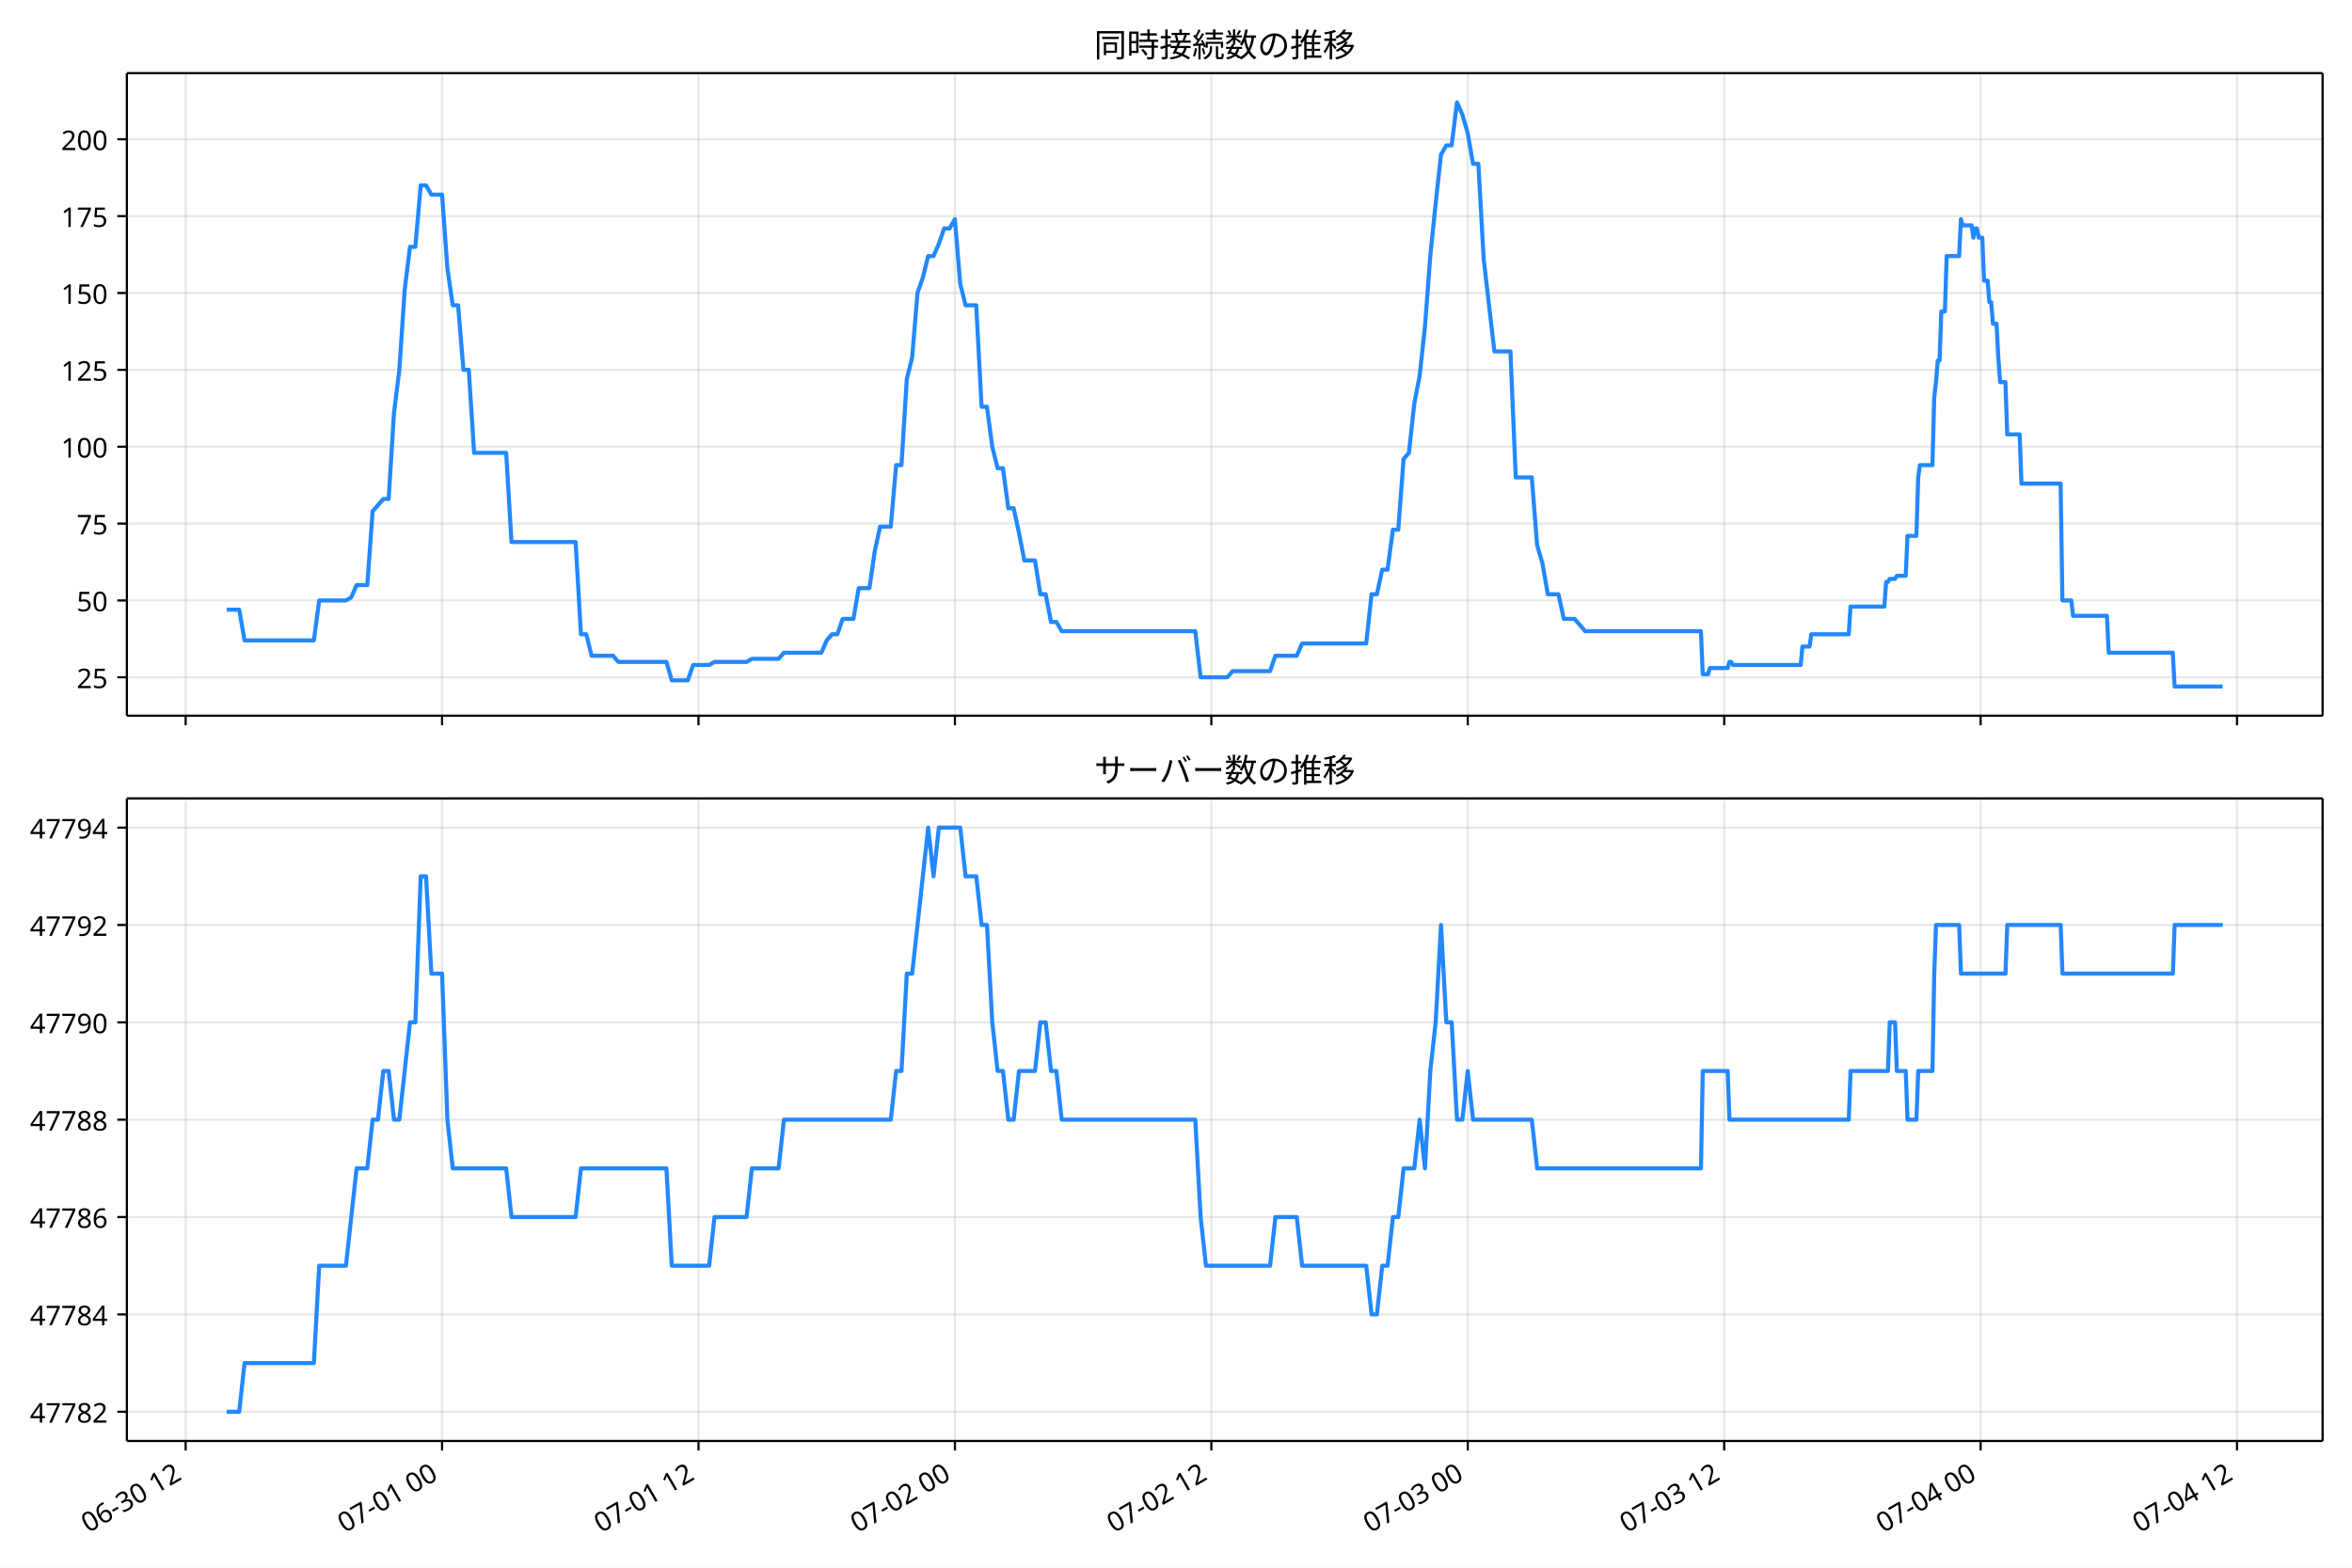
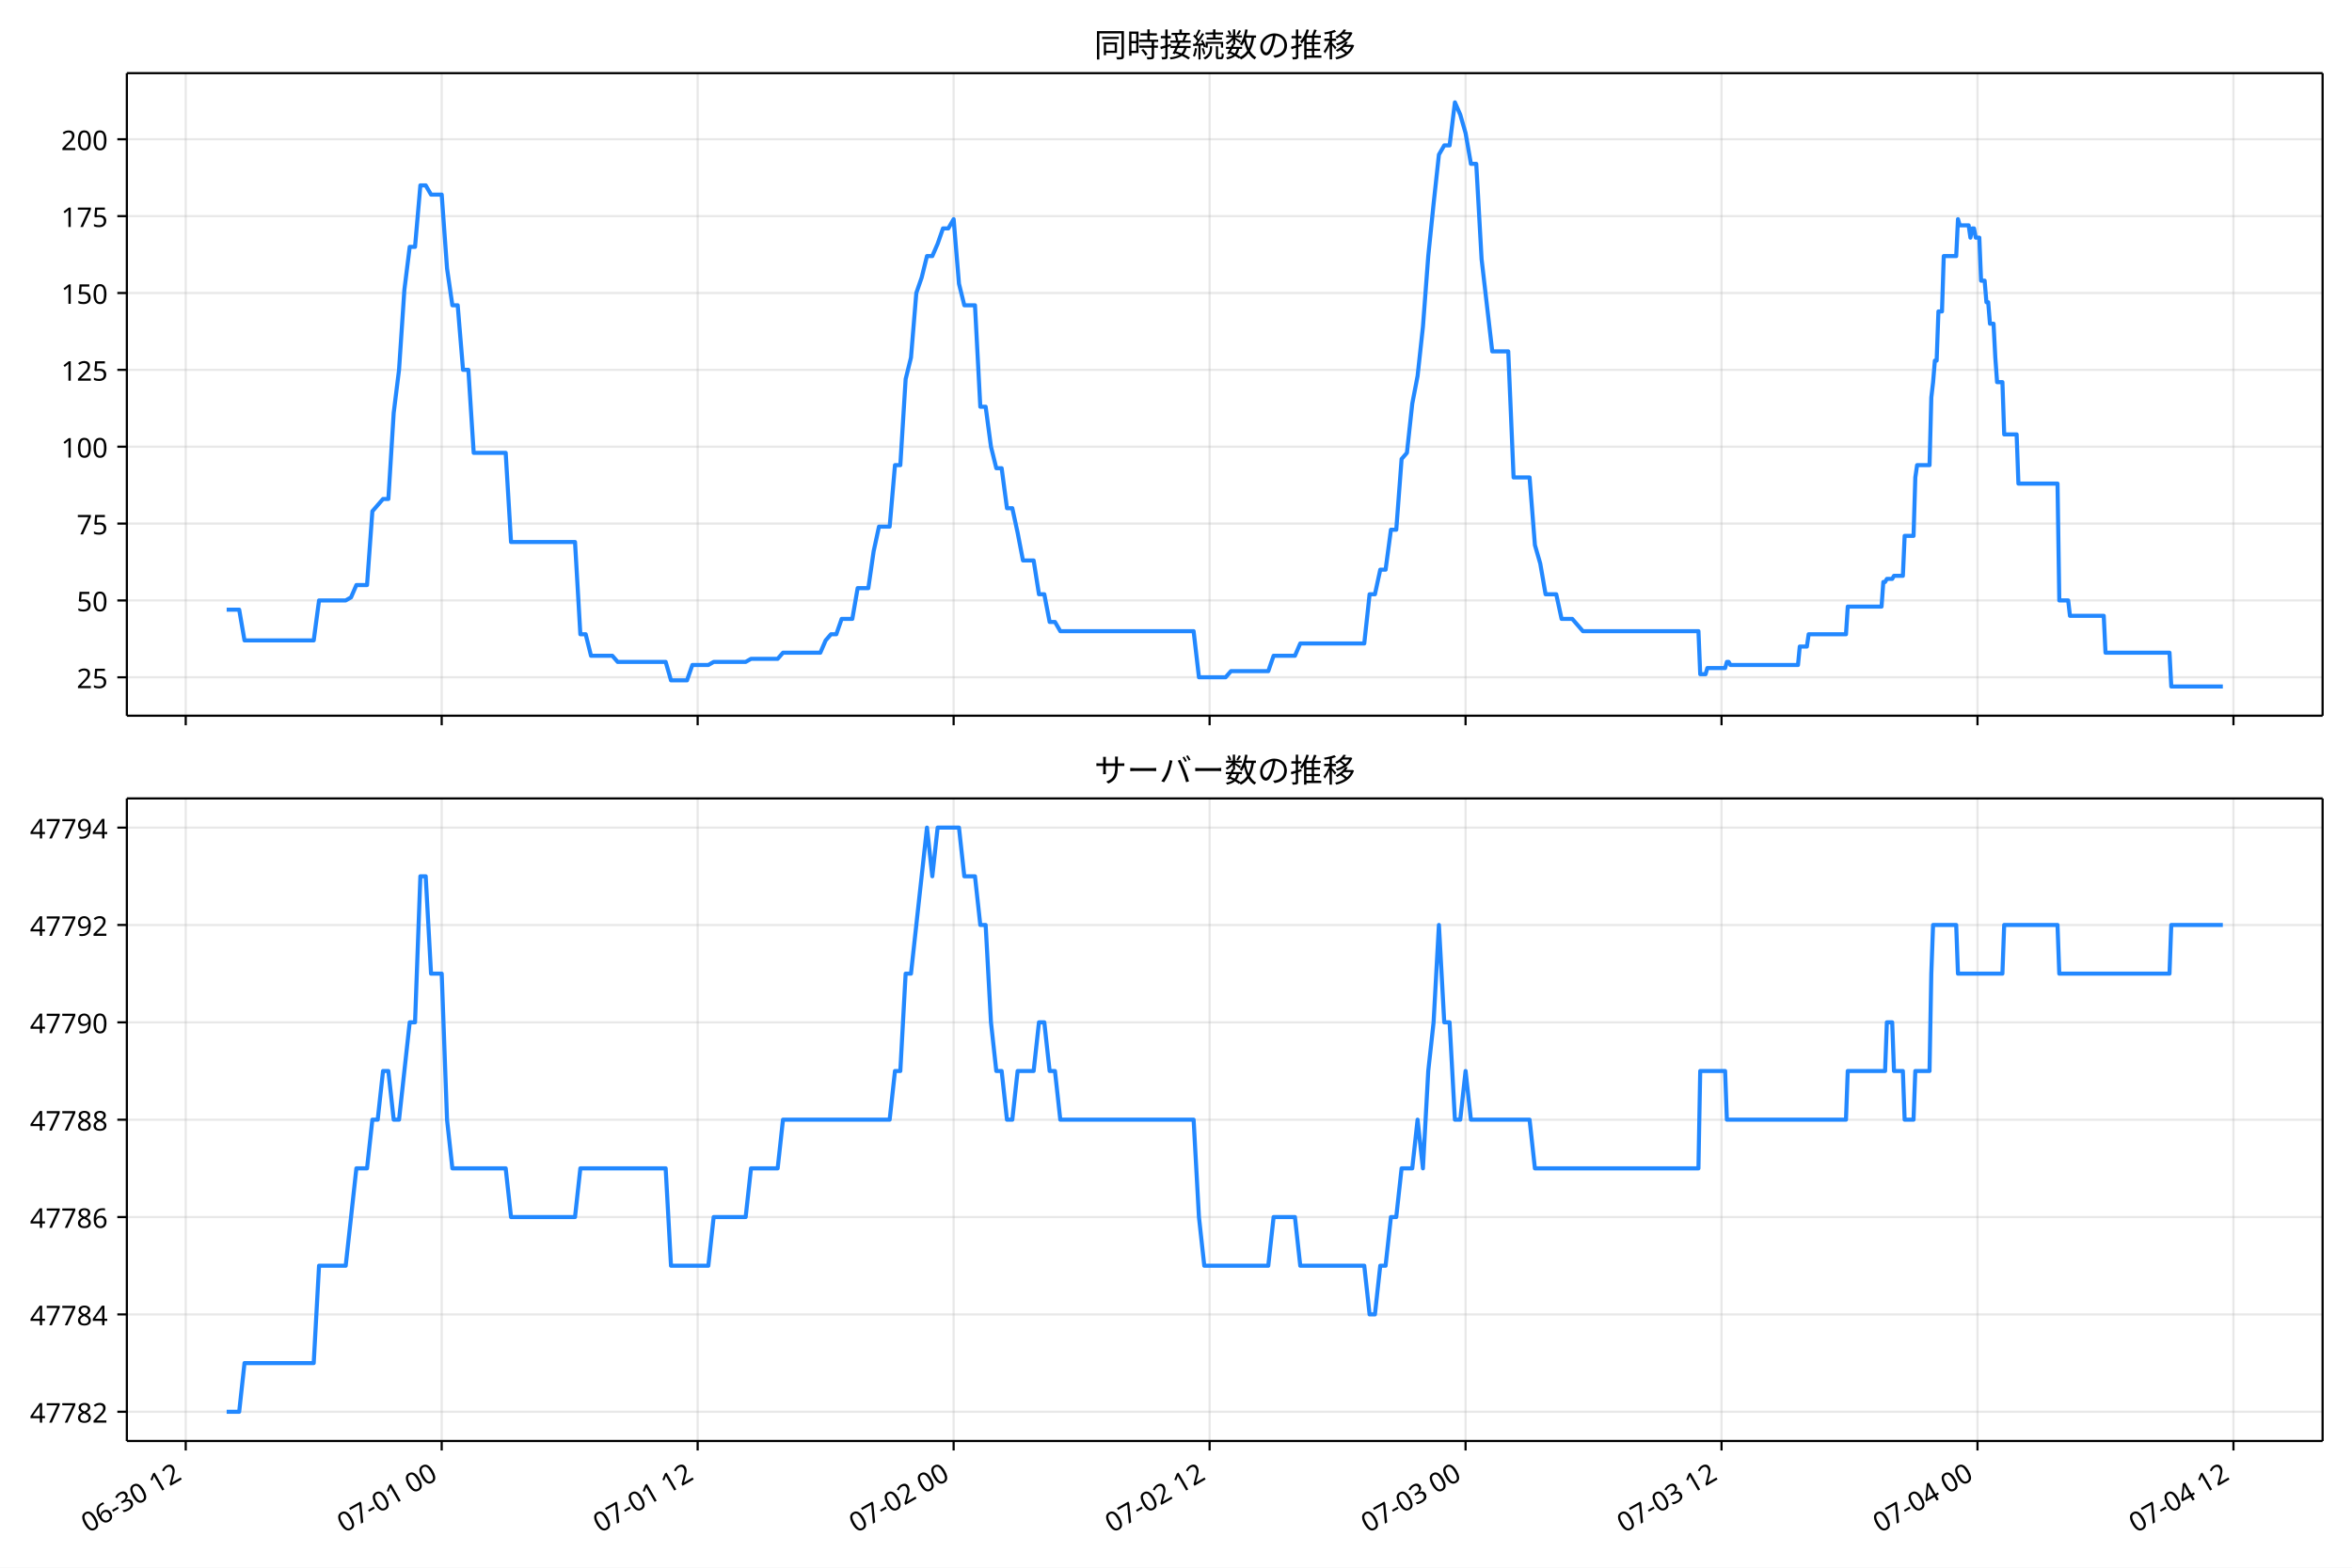
<svg xmlns="http://www.w3.org/2000/svg" xmlns:xlink="http://www.w3.org/1999/xlink" version="1.1" viewBox="0 0 864 576">
  <defs>
    <style type="text/css">*{stroke-linejoin: round; stroke-linecap: butt}</style>
  </defs>
  <g id="e">
    <g id="f">
      <path d="m0 576h864v-576h-864z" fill="#fff" />
    </g>
    <g id="g">
      <g id="h">
        <path d="m46.6 262.97h806.6v-236.09h-806.6z" fill="#fff" />
      </g>
      <g id="i">
        <g id="j">
          <g id="k">
-             <path d="m68.199 262.97v-236.09" clip-path="url(#a)" fill="none" stroke="#b0b0b0" stroke-linecap="square" stroke-opacity=".3" stroke-width=".8" />
+             <path d="m68.226 262.97v-236.09" clip-path="url(#a)" fill="none" stroke="#b0b0b0" stroke-linecap="square" stroke-opacity=".3" stroke-width=".8" />
          </g>
          <g id="l">
            <defs>
              <path id="b" d="m0 0v3.5" stroke="#000" stroke-width=".8" />
            </defs>
-             <use x="68.199" y="262.973" stroke="#000000" stroke-width=".8" xlink:href="#b" />
+             <use x="68.226" y="262.973" stroke="#000000" stroke-width=".8" xlink:href="#b" />
          </g>
        </g>
        <g id="m">
          <g id="n">
-             <path d="m162.4 262.97v-236.09" clip-path="url(#a)" fill="none" stroke="#b0b0b0" stroke-linecap="square" stroke-opacity=".3" stroke-width=".8" />
+             <path d="m162.25 262.97v-236.09" clip-path="url(#a)" fill="none" stroke="#b0b0b0" stroke-linecap="square" stroke-opacity=".3" stroke-width=".8" />
          </g>
          <g id="o">
-             <use x="162.395" y="262.973" stroke="#000000" stroke-width=".8" xlink:href="#b" />
+             <use x="162.254" y="262.973" stroke="#000000" stroke-width=".8" xlink:href="#b" />
          </g>
        </g>
        <g id="p">
          <g id="q">
-             <path d="m256.59 262.97v-236.09" clip-path="url(#a)" fill="none" stroke="#b0b0b0" stroke-linecap="square" stroke-opacity=".3" stroke-width=".8" />
+             <path d="m256.28 262.97v-236.09" clip-path="url(#a)" fill="none" stroke="#b0b0b0" stroke-linecap="square" stroke-opacity=".3" stroke-width=".8" />
          </g>
          <g id="r">
-             <use x="256.591" y="262.973" stroke="#000000" stroke-width=".8" xlink:href="#b" />
+             <use x="256.283" y="262.973" stroke="#000000" stroke-width=".8" xlink:href="#b" />
          </g>
        </g>
        <g id="s">
          <g id="t">
-             <path d="m350.79 262.97v-236.09" clip-path="url(#a)" fill="none" stroke="#b0b0b0" stroke-linecap="square" stroke-opacity=".3" stroke-width=".8" />
+             <path d="m350.31 262.97v-236.09" clip-path="url(#a)" fill="none" stroke="#b0b0b0" stroke-linecap="square" stroke-opacity=".3" stroke-width=".8" />
          </g>
          <g id="u">
-             <use x="350.788" y="262.973" stroke="#000000" stroke-width=".8" xlink:href="#b" />
+             <use x="350.311" y="262.973" stroke="#000000" stroke-width=".8" xlink:href="#b" />
          </g>
        </g>
        <g id="v">
          <g id="w">
-             <path d="m444.98 262.97v-236.09" clip-path="url(#a)" fill="none" stroke="#b0b0b0" stroke-linecap="square" stroke-opacity=".3" stroke-width=".8" />
+             <path d="m444.34 262.97v-236.09" clip-path="url(#a)" fill="none" stroke="#b0b0b0" stroke-linecap="square" stroke-opacity=".3" stroke-width=".8" />
          </g>
          <g id="x">
-             <use x="444.984" y="262.973" stroke="#000000" stroke-width=".8" xlink:href="#b" />
+             <use x="444.34" y="262.973" stroke="#000000" stroke-width=".8" xlink:href="#b" />
          </g>
        </g>
        <g id="y">
          <g id="z">
-             <path d="m539.18 262.97v-236.09" clip-path="url(#a)" fill="none" stroke="#b0b0b0" stroke-linecap="square" stroke-opacity=".3" stroke-width=".8" />
+             <path d="m538.37 262.97v-236.09" clip-path="url(#a)" fill="none" stroke="#b0b0b0" stroke-linecap="square" stroke-opacity=".3" stroke-width=".8" />
          </g>
          <g id="aa">
-             <use x="539.18" y="262.973" stroke="#000000" stroke-width=".8" xlink:href="#b" />
+             <use x="538.368" y="262.973" stroke="#000000" stroke-width=".8" xlink:href="#b" />
          </g>
        </g>
        <g id="ab">
          <g id="ac">
-             <path d="m633.38 262.97v-236.09" clip-path="url(#a)" fill="none" stroke="#b0b0b0" stroke-linecap="square" stroke-opacity=".3" stroke-width=".8" />
+             <path d="m632.4 262.97v-236.09" clip-path="url(#a)" fill="none" stroke="#b0b0b0" stroke-linecap="square" stroke-opacity=".3" stroke-width=".8" />
          </g>
          <g id="ad">
-             <use x="633.377" y="262.973" stroke="#000000" stroke-width=".8" xlink:href="#b" />
+             <use x="632.397" y="262.973" stroke="#000000" stroke-width=".8" xlink:href="#b" />
          </g>
        </g>
        <g id="ae">
          <g id="af">
-             <path d="m727.57 262.97v-236.09" clip-path="url(#a)" fill="none" stroke="#b0b0b0" stroke-linecap="square" stroke-opacity=".3" stroke-width=".8" />
+             <path d="m726.43 262.97v-236.09" clip-path="url(#a)" fill="none" stroke="#b0b0b0" stroke-linecap="square" stroke-opacity=".3" stroke-width=".8" />
          </g>
          <g id="ag">
-             <use x="727.573" y="262.973" stroke="#000000" stroke-width=".8" xlink:href="#b" />
+             <use x="726.426" y="262.973" stroke="#000000" stroke-width=".8" xlink:href="#b" />
          </g>
        </g>
        <g id="ah">
          <g id="ai">
-             <path d="m821.77 262.97v-236.09" clip-path="url(#a)" fill="none" stroke="#b0b0b0" stroke-linecap="square" stroke-opacity=".3" stroke-width=".8" />
+             <path d="m820.45 262.97v-236.09" clip-path="url(#a)" fill="none" stroke="#b0b0b0" stroke-linecap="square" stroke-opacity=".3" stroke-width=".8" />
          </g>
          <g id="aj">
-             <use x="821.769" y="262.973" stroke="#000000" stroke-width=".8" xlink:href="#b" />
+             <use x="820.454" y="262.973" stroke="#000000" stroke-width=".8" xlink:href="#b" />
          </g>
        </g>
      </g>
      <g id="ak">
        <g id="al">
          <g id="am">
            <path d="m46.6 248.85h806.6" clip-path="url(#a)" fill="none" stroke="#b0b0b0" stroke-linecap="square" stroke-opacity=".3" stroke-width=".8" />
          </g>
          <g id="an">
            <defs>
              <path id="d" d="m0 0h-3.5" stroke="#000" stroke-width=".8" />
            </defs>
            <use x="46.6" y="248.852" stroke="#000000" stroke-width=".8" xlink:href="#d" />
          </g>
          <g id="ao">
            <text transform="rotate(-0 39.6 252.84)" x="39.6" y="252.838" font-family="'Noto Sans JP'" font-size="10px" text-anchor="end">25</text>
          </g>
        </g>
        <g id="ap">
          <g id="aq">
            <path d="m46.6 220.61h806.6" clip-path="url(#a)" fill="none" stroke="#b0b0b0" stroke-linecap="square" stroke-opacity=".3" stroke-width=".8" />
          </g>
          <g id="ar">
            <use x="46.6" y="220.612" stroke="#000000" stroke-width=".8" xlink:href="#d" />
          </g>
          <g id="as">
            <text transform="rotate(-0 39.6 224.6)" x="39.6" y="224.597" font-family="'Noto Sans JP'" font-size="10px" text-anchor="end">50</text>
          </g>
        </g>
        <g id="at">
          <g id="au">
            <path d="m46.6 192.37h806.6" clip-path="url(#a)" fill="none" stroke="#b0b0b0" stroke-linecap="square" stroke-opacity=".3" stroke-width=".8" />
          </g>
          <g id="av">
            <use x="46.6" y="192.371" stroke="#000000" stroke-width=".8" xlink:href="#d" />
          </g>
          <g id="aw">
            <text transform="rotate(-0 39.6 196.36)" x="39.6" y="196.356" font-family="'Noto Sans JP'" font-size="10px" text-anchor="end">75</text>
          </g>
        </g>
        <g id="ax">
          <g id="ay">
            <path d="m46.6 164.13h806.6" clip-path="url(#a)" fill="none" stroke="#b0b0b0" stroke-linecap="square" stroke-opacity=".3" stroke-width=".8" />
          </g>
          <g id="az">
            <use x="46.6" y="164.13" stroke="#000000" stroke-width=".8" xlink:href="#d" />
          </g>
          <g id="ba">
            <text transform="rotate(-0 39.6 168.12)" x="39.6" y="168.115" font-family="'Noto Sans JP'" font-size="10px" text-anchor="end">100</text>
          </g>
        </g>
        <g id="bb">
          <g id="bc">
            <path d="m46.6 135.89h806.6" clip-path="url(#a)" fill="none" stroke="#b0b0b0" stroke-linecap="square" stroke-opacity=".3" stroke-width=".8" />
          </g>
          <g id="bd">
            <use x="46.6" y="135.889" stroke="#000000" stroke-width=".8" xlink:href="#d" />
          </g>
          <g id="be">
            <text transform="rotate(-0 39.6 139.87)" x="39.6" y="139.874" font-family="'Noto Sans JP'" font-size="10px" text-anchor="end">125</text>
          </g>
        </g>
        <g id="bf">
          <g id="bg">
            <path d="m46.6 107.65h806.6" clip-path="url(#a)" fill="none" stroke="#b0b0b0" stroke-linecap="square" stroke-opacity=".3" stroke-width=".8" />
          </g>
          <g id="bh">
            <use x="46.6" y="107.649" stroke="#000000" stroke-width=".8" xlink:href="#d" />
          </g>
          <g id="bi">
            <text transform="rotate(-0 39.6 111.63)" x="39.6" y="111.634" font-family="'Noto Sans JP'" font-size="10px" text-anchor="end">150</text>
          </g>
        </g>
        <g id="bj">
          <g id="bk">
            <path d="m46.6 79.408h806.6" clip-path="url(#a)" fill="none" stroke="#b0b0b0" stroke-linecap="square" stroke-opacity=".3" stroke-width=".8" />
          </g>
          <g id="bl">
            <use x="46.6" y="79.408" stroke="#000000" stroke-width=".8" xlink:href="#d" />
          </g>
          <g id="bm">
            <text transform="rotate(-0 39.6 83.393)" x="39.6" y="83.393" font-family="'Noto Sans JP'" font-size="10px" text-anchor="end">175</text>
          </g>
        </g>
        <g id="bn">
          <g id="bo">
            <path d="m46.6 51.167h806.6" clip-path="url(#a)" fill="none" stroke="#b0b0b0" stroke-linecap="square" stroke-opacity=".3" stroke-width=".8" />
          </g>
          <g id="bp">
            <use x="46.6" y="51.167" stroke="#000000" stroke-width=".8" xlink:href="#d" />
          </g>
          <g id="bq">
            <text transform="rotate(-0 39.6 55.152)" x="39.6" y="55.152" font-family="'Noto Sans JP'" font-size="10px" text-anchor="end">200</text>
          </g>
        </g>
      </g>
      <g id="br">
-         <path d="m83.264 224h4.607l1.958 11.296h25.468l1.962-14.685h9.812l1.962-1.13 1.962-4.519h3.925l1.962-27.111 3.925-4.519h1.962l1.962-31.63 1.962-15.815 1.962-29.37 1.962-15.815h1.962l1.962-22.593h1.962l1.962 3.389h3.925l1.962 27.111 1.962 13.556h1.962l1.962 23.722h1.962l1.962 30.5h11.775l1.962 32.759h23.549l1.962 33.889h1.962l1.962 7.907h7.85l1.962 2.259h17.662l1.962 6.778h5.887l1.962-5.648h5.887l1.962-1.13h11.775l1.962-1.13h9.812l1.962-2.259h13.737l1.962-4.519 1.962-2.259h1.962l1.962-5.648h3.925l1.962-11.296h3.925l1.962-13.556 1.962-9.037h3.925l1.962-22.593h1.962l1.962-31.63 1.962-7.907 1.962-23.722 1.962-5.648 1.962-7.907h1.962l1.962-4.519 1.962-5.648h1.962l1.962-3.389 1.962 23.722 1.962 7.907h3.925l1.962 37.278h1.962l1.962 14.685 1.962 7.907h1.962l1.962 14.685h1.962l1.962 9.037 1.962 10.167h3.925l1.962 12.426h1.962l1.962 10.167h1.962l1.962 3.389h49.061l1.962 16.944h9.812l1.962-2.259h13.737l1.962-5.648h7.85l1.962-4.519h23.549l1.962-18.074h1.962l1.962-9.037h1.962l1.962-14.685h1.962l1.962-25.981 1.962-2.259 1.962-18.074 1.962-10.167 1.962-18.074 1.962-25.981 1.962-19.204 1.962-18.074 1.962-3.389h1.962l1.962-15.815 1.962 4.519 1.962 6.778 1.962 11.296h1.962l1.962 35.019 3.925 33.889h5.887l1.962 46.315h5.887l1.962 24.852 1.962 6.778 1.962 11.296h3.925l1.962 9.037h3.925l3.925 4.519h42.519l.654 15.815h1.962l.654-2.259h6.541l.654-2.259h.654l.654 1.13h24.857l.654-6.778h2.617l.654-4.519h13.737l.654-10.167h12.429l.654-9.037h.654l.654-1.13h1.962l.654-1.13h3.271l.654-14.685h3.271l.654-21.463.654-4.519h4.579l.654-24.852.654-5.648.654-7.907h.654l.654-18.074h1.308l.654-20.333h4.579l.654-13.556.654 2.259h3.271l.654 4.519.654-3.389h.654l.654 3.389h1.308l.654 15.815h1.308l.654 7.907h.654l.654 7.907h1.308l.654 12.426.654 9.037h1.962l.654 19.204h4.579l.654 18.074h14.391l.654 42.926h3.271l.654 5.648h12.429l.654 13.556h23.549l.654 12.426h17.662v0" clip-path="url(#a)" fill="none" stroke="#28f" stroke-linecap="square" stroke-width="1.5" />
+         <path d="m83.264 224h4.599l1.955 11.296h25.423l1.959-14.685h9.795l1.959-1.13 1.959-4.519h3.918l1.959-27.111 3.918-4.519h1.959l1.959-31.63 1.959-15.815 1.959-29.37 1.959-15.815h1.959l1.959-22.593h1.959l1.959 3.389h3.918l1.959 27.111 1.959 13.556h1.959l1.959 23.722h1.959l1.959 30.5h11.754l1.959 32.759h23.507l1.959 33.889h1.959l1.959 7.907h7.836l1.959 2.259h17.63l1.959 6.778h5.877l1.959-5.648h5.877l1.959-1.13h11.754l1.959-1.13h9.795l1.959-2.259h13.713l1.959-4.519 1.959-2.259h1.959l1.959-5.648h3.918l1.959-11.296h3.918l1.959-13.556 1.959-9.037h3.918l1.959-22.593h1.959l1.959-31.63 1.959-7.907 1.959-23.722 1.959-5.648 1.959-7.907h1.959l1.959-4.519 1.959-5.648h1.959l1.959-3.389 1.959 23.722 1.959 7.907h3.918l1.959 37.278h1.959l1.959 14.685 1.959 7.907h1.959l1.959 14.685h1.959l1.959 9.037 1.959 10.167h3.918l1.959 12.426h1.959l1.959 10.167h1.959l1.959 3.389h48.973l1.959 16.944h9.795l1.959-2.259h13.713l1.959-5.648h7.836l1.959-4.519h23.507l1.959-18.074h1.959l1.959-9.037h1.959l1.959-14.685h1.959l1.959-25.981 1.959-2.259 1.959-18.074 1.959-10.167 1.959-18.074 1.959-25.981 1.959-19.204 1.959-18.074 1.959-3.389h1.959l1.959-15.815 1.959 4.519 1.959 6.778 1.959 11.296h1.959l1.959 35.019 3.918 33.889h5.877l1.959 46.315h5.877l1.959 24.852 1.959 6.778 1.959 11.296h3.918l1.959 9.037h3.918l3.918 4.519h42.443l.653 15.815h1.959l.653-2.259h6.53l.653-2.259h.653l.653 1.13h24.813l.653-6.778h2.612l.653-4.519h13.713l.653-10.167h12.407l.653-9.037h.653l.653-1.13h1.959l.653-1.13h3.265l.653-14.685h3.265l.653-21.463.653-4.519h4.571l.653-24.852.653-5.648.653-7.907h.653l.653-18.074h1.306l.653-20.333h4.571l.653-13.556.653 2.259h3.265l.653 4.519.653-3.389h.653l.653 3.389h1.306l.653 15.815h1.306l.653 7.907h.653l.653 7.907h1.306l.653 12.426.653 9.037h1.959l.653 19.204h4.571l.653 18.074h14.365l.653 42.926h3.265l.653 5.648h12.407l.653 13.556h23.507l.653 12.426h18.936v0" clip-path="url(#a)" fill="none" stroke="#28f" stroke-linecap="square" stroke-width="1.5" />
      </g>
      <g id="bs">
        <path d="m46.6 262.97v-236.09" fill="none" stroke="#000" stroke-linecap="square" stroke-width=".8" />
      </g>
      <g id="bt">
        <path d="m853.2 262.97v-236.09" fill="none" stroke="#000" stroke-linecap="square" stroke-width=".8" />
      </g>
      <g id="bu">
        <path d="m46.6 262.97h806.6" fill="none" stroke="#000" stroke-linecap="square" stroke-width=".8" />
      </g>
      <g id="bv">
        <path d="m46.6 26.88h806.6" fill="none" stroke="#000" stroke-linecap="square" stroke-width=".8" />
      </g>
      <g id="bw">
        <text transform="rotate(-0 449.9 20.88)" x="449.9" y="20.88" font-family="'Noto Sans JP'" font-size="12px" text-anchor="middle">同時接続数の推移</text>
      </g>
    </g>
    <g id="bx">
      <g id="by">
        <path d="m46.6 529.45h806.6v-236.09h-806.6z" fill="#fff" />
      </g>
      <g id="bz">
        <g id="ca">
          <g id="cb">
-             <path d="m68.199 529.45v-236.09" clip-path="url(#c)" fill="none" stroke="#b0b0b0" stroke-linecap="square" stroke-opacity=".3" stroke-width=".8" />
+             <path d="m68.226 529.45v-236.09" clip-path="url(#c)" fill="none" stroke="#b0b0b0" stroke-linecap="square" stroke-opacity=".3" stroke-width=".8" />
          </g>
          <g id="cc">
-             <use x="68.199" y="529.445" stroke="#000000" stroke-width=".8" xlink:href="#b" />
+             <use x="68.226" y="529.445" stroke="#000000" stroke-width=".8" xlink:href="#b" />
          </g>
          <g id="cd">
-             <text transform="translate(32.425 563.36) rotate(-30)" font-family="'Noto Sans JP'" font-size="10px">06-30 12</text>
+             <text transform="translate(32.452 563.36) rotate(-30)" font-family="'Noto Sans JP'" font-size="10px">06-30 12</text>
          </g>
        </g>
        <g id="ce">
          <g id="cf">
-             <path d="m162.4 529.45v-236.09" clip-path="url(#c)" fill="none" stroke="#b0b0b0" stroke-linecap="square" stroke-opacity=".3" stroke-width=".8" />
+             <path d="m162.25 529.45v-236.09" clip-path="url(#c)" fill="none" stroke="#b0b0b0" stroke-linecap="square" stroke-opacity=".3" stroke-width=".8" />
          </g>
          <g id="cg">
-             <use x="162.395" y="529.445" stroke="#000000" stroke-width=".8" xlink:href="#b" />
+             <use x="162.254" y="529.445" stroke="#000000" stroke-width=".8" xlink:href="#b" />
          </g>
          <g id="ch">
-             <text transform="translate(126.62 563.36) rotate(-30)" font-family="'Noto Sans JP'" font-size="10px">07-01 00</text>
+             <text transform="translate(126.48 563.36) rotate(-30)" font-family="'Noto Sans JP'" font-size="10px">07-01 00</text>
          </g>
        </g>
        <g id="ci">
          <g id="cj">
-             <path d="m256.59 529.45v-236.09" clip-path="url(#c)" fill="none" stroke="#b0b0b0" stroke-linecap="square" stroke-opacity=".3" stroke-width=".8" />
+             <path d="m256.28 529.45v-236.09" clip-path="url(#c)" fill="none" stroke="#b0b0b0" stroke-linecap="square" stroke-opacity=".3" stroke-width=".8" />
          </g>
          <g id="ck">
-             <use x="256.591" y="529.445" stroke="#000000" stroke-width=".8" xlink:href="#b" />
+             <use x="256.283" y="529.445" stroke="#000000" stroke-width=".8" xlink:href="#b" />
          </g>
          <g id="cl">
-             <text transform="translate(220.82 563.36) rotate(-30)" font-family="'Noto Sans JP'" font-size="10px">07-01 12</text>
+             <text transform="translate(220.51 563.36) rotate(-30)" font-family="'Noto Sans JP'" font-size="10px">07-01 12</text>
          </g>
        </g>
        <g id="cm">
          <g id="cn">
-             <path d="m350.79 529.45v-236.09" clip-path="url(#c)" fill="none" stroke="#b0b0b0" stroke-linecap="square" stroke-opacity=".3" stroke-width=".8" />
+             <path d="m350.31 529.45v-236.09" clip-path="url(#c)" fill="none" stroke="#b0b0b0" stroke-linecap="square" stroke-opacity=".3" stroke-width=".8" />
          </g>
          <g id="co">
-             <use x="350.788" y="529.445" stroke="#000000" stroke-width=".8" xlink:href="#b" />
+             <use x="350.311" y="529.445" stroke="#000000" stroke-width=".8" xlink:href="#b" />
          </g>
          <g id="cp">
-             <text transform="translate(315.01 563.36) rotate(-30)" font-family="'Noto Sans JP'" font-size="10px">07-02 00</text>
+             <text transform="translate(314.54 563.36) rotate(-30)" font-family="'Noto Sans JP'" font-size="10px">07-02 00</text>
          </g>
        </g>
        <g id="cq">
          <g id="cr">
-             <path d="m444.98 529.45v-236.09" clip-path="url(#c)" fill="none" stroke="#b0b0b0" stroke-linecap="square" stroke-opacity=".3" stroke-width=".8" />
+             <path d="m444.34 529.45v-236.09" clip-path="url(#c)" fill="none" stroke="#b0b0b0" stroke-linecap="square" stroke-opacity=".3" stroke-width=".8" />
          </g>
          <g id="cs">
-             <use x="444.984" y="529.445" stroke="#000000" stroke-width=".8" xlink:href="#b" />
+             <use x="444.34" y="529.445" stroke="#000000" stroke-width=".8" xlink:href="#b" />
          </g>
          <g id="ct">
-             <text transform="translate(409.21 563.36) rotate(-30)" font-family="'Noto Sans JP'" font-size="10px">07-02 12</text>
+             <text transform="translate(408.57 563.36) rotate(-30)" font-family="'Noto Sans JP'" font-size="10px">07-02 12</text>
          </g>
        </g>
        <g id="cu">
          <g id="cv">
-             <path d="m539.18 529.45v-236.09" clip-path="url(#c)" fill="none" stroke="#b0b0b0" stroke-linecap="square" stroke-opacity=".3" stroke-width=".8" />
+             <path d="m538.37 529.45v-236.09" clip-path="url(#c)" fill="none" stroke="#b0b0b0" stroke-linecap="square" stroke-opacity=".3" stroke-width=".8" />
          </g>
          <g id="cw">
-             <use x="539.18" y="529.445" stroke="#000000" stroke-width=".8" xlink:href="#b" />
+             <use x="538.368" y="529.445" stroke="#000000" stroke-width=".8" xlink:href="#b" />
          </g>
          <g id="cx">
-             <text transform="translate(503.41 563.36) rotate(-30)" font-family="'Noto Sans JP'" font-size="10px">07-03 00</text>
+             <text transform="translate(502.6 563.36) rotate(-30)" font-family="'Noto Sans JP'" font-size="10px">07-03 00</text>
          </g>
        </g>
        <g id="cy">
          <g id="cz">
-             <path d="m633.38 529.45v-236.09" clip-path="url(#c)" fill="none" stroke="#b0b0b0" stroke-linecap="square" stroke-opacity=".3" stroke-width=".8" />
+             <path d="m632.4 529.45v-236.09" clip-path="url(#c)" fill="none" stroke="#b0b0b0" stroke-linecap="square" stroke-opacity=".3" stroke-width=".8" />
          </g>
          <g id="da">
-             <use x="633.377" y="529.445" stroke="#000000" stroke-width=".8" xlink:href="#b" />
+             <use x="632.397" y="529.445" stroke="#000000" stroke-width=".8" xlink:href="#b" />
          </g>
          <g id="db">
-             <text transform="translate(597.6 563.36) rotate(-30)" font-family="'Noto Sans JP'" font-size="10px">07-03 12</text>
+             <text transform="translate(596.62 563.36) rotate(-30)" font-family="'Noto Sans JP'" font-size="10px">07-03 12</text>
          </g>
        </g>
        <g id="dc">
          <g id="dd">
-             <path d="m727.57 529.45v-236.09" clip-path="url(#c)" fill="none" stroke="#b0b0b0" stroke-linecap="square" stroke-opacity=".3" stroke-width=".8" />
+             <path d="m726.43 529.45v-236.09" clip-path="url(#c)" fill="none" stroke="#b0b0b0" stroke-linecap="square" stroke-opacity=".3" stroke-width=".8" />
          </g>
          <g id="de">
-             <use x="727.573" y="529.445" stroke="#000000" stroke-width=".8" xlink:href="#b" />
+             <use x="726.426" y="529.445" stroke="#000000" stroke-width=".8" xlink:href="#b" />
          </g>
          <g id="df">
-             <text transform="translate(691.8 563.36) rotate(-30)" font-family="'Noto Sans JP'" font-size="10px">07-04 00</text>
+             <text transform="translate(690.65 563.36) rotate(-30)" font-family="'Noto Sans JP'" font-size="10px">07-04 00</text>
          </g>
        </g>
        <g id="dg">
          <g id="dh">
-             <path d="m821.77 529.45v-236.09" clip-path="url(#c)" fill="none" stroke="#b0b0b0" stroke-linecap="square" stroke-opacity=".3" stroke-width=".8" />
+             <path d="m820.45 529.45v-236.09" clip-path="url(#c)" fill="none" stroke="#b0b0b0" stroke-linecap="square" stroke-opacity=".3" stroke-width=".8" />
          </g>
          <g id="di">
-             <use x="821.769" y="529.445" stroke="#000000" stroke-width=".8" xlink:href="#b" />
+             <use x="820.454" y="529.445" stroke="#000000" stroke-width=".8" xlink:href="#b" />
          </g>
          <g id="dj">
-             <text transform="translate(786 563.36) rotate(-30)" font-family="'Noto Sans JP'" font-size="10px">07-04 12</text>
+             <text transform="translate(784.68 563.36) rotate(-30)" font-family="'Noto Sans JP'" font-size="10px">07-04 12</text>
          </g>
        </g>
      </g>
      <g id="dk">
        <g id="dl">
          <g id="dm">
            <path d="m46.6 518.71h806.6" clip-path="url(#c)" fill="none" stroke="#b0b0b0" stroke-linecap="square" stroke-opacity=".3" stroke-width=".8" />
          </g>
          <g id="dn">
            <use x="46.6" y="518.714" stroke="#000000" stroke-width=".8" xlink:href="#d" />
          </g>
          <g id="do">
            <text transform="rotate(-0 39.6 522.7)" x="39.6" y="522.699" font-family="'Noto Sans JP'" font-size="10px" text-anchor="end">47782</text>
          </g>
        </g>
        <g id="dp">
          <g id="dq">
            <path d="m46.6 482.94h806.6" clip-path="url(#c)" fill="none" stroke="#b0b0b0" stroke-linecap="square" stroke-opacity=".3" stroke-width=".8" />
          </g>
          <g id="dr">
            <use x="46.6" y="482.942" stroke="#000000" stroke-width=".8" xlink:href="#d" />
          </g>
          <g id="ds">
            <text transform="rotate(-0 39.6 486.93)" x="39.6" y="486.928" font-family="'Noto Sans JP'" font-size="10px" text-anchor="end">47784</text>
          </g>
        </g>
        <g id="dt">
          <g id="du">
            <path d="m46.6 447.17h806.6" clip-path="url(#c)" fill="none" stroke="#b0b0b0" stroke-linecap="square" stroke-opacity=".3" stroke-width=".8" />
          </g>
          <g id="dv">
            <use x="46.6" y="447.171" stroke="#000000" stroke-width=".8" xlink:href="#d" />
          </g>
          <g id="dw">
            <text transform="rotate(-0 39.6 451.16)" x="39.6" y="451.156" font-family="'Noto Sans JP'" font-size="10px" text-anchor="end">47786</text>
          </g>
        </g>
        <g id="dx">
          <g id="dy">
            <path d="m46.6 411.4h806.6" clip-path="url(#c)" fill="none" stroke="#b0b0b0" stroke-linecap="square" stroke-opacity=".3" stroke-width=".8" />
          </g>
          <g id="dz">
            <use x="46.6" y="411.399" stroke="#000000" stroke-width=".8" xlink:href="#d" />
          </g>
          <g id="ea">
            <text transform="rotate(-0 39.6 415.38)" x="39.6" y="415.384" font-family="'Noto Sans JP'" font-size="10px" text-anchor="end">47788</text>
          </g>
        </g>
        <g id="eb">
          <g id="ec">
            <path d="m46.6 375.63h806.6" clip-path="url(#c)" fill="none" stroke="#b0b0b0" stroke-linecap="square" stroke-opacity=".3" stroke-width=".8" />
          </g>
          <g id="ed">
            <use x="46.6" y="375.627" stroke="#000000" stroke-width=".8" xlink:href="#d" />
          </g>
          <g id="ee">
            <text transform="rotate(-0 39.6 379.61)" x="39.6" y="379.613" font-family="'Noto Sans JP'" font-size="10px" text-anchor="end">47790</text>
          </g>
        </g>
        <g id="ef">
          <g id="eg">
            <path d="m46.6 339.86h806.6" clip-path="url(#c)" fill="none" stroke="#b0b0b0" stroke-linecap="square" stroke-opacity=".3" stroke-width=".8" />
          </g>
          <g id="eh">
            <use x="46.6" y="339.856" stroke="#000000" stroke-width=".8" xlink:href="#d" />
          </g>
          <g id="ei">
            <text transform="rotate(-0 39.6 343.84)" x="39.6" y="343.841" font-family="'Noto Sans JP'" font-size="10px" text-anchor="end">47792</text>
          </g>
        </g>
        <g id="ej">
          <g id="ek">
            <path d="m46.6 304.08h806.6" clip-path="url(#c)" fill="none" stroke="#b0b0b0" stroke-linecap="square" stroke-opacity=".3" stroke-width=".8" />
          </g>
          <g id="el">
            <use x="46.6" y="304.084" stroke="#000000" stroke-width=".8" xlink:href="#d" />
          </g>
          <g id="em">
            <text transform="rotate(-0 39.6 308.07)" x="39.6" y="308.069" font-family="'Noto Sans JP'" font-size="10px" text-anchor="end">47794</text>
          </g>
        </g>
      </g>
      <g id="en">
-         <path d="m83.264 518.71h4.607l1.958-17.886h25.468l1.962-35.772h9.812l3.925-35.772h3.925l1.962-17.886h1.962l1.962-17.886h1.962l1.962 17.886h1.962l3.925-35.772h1.962l1.962-53.657h1.962l1.962 35.772h3.925l1.962 53.657 1.962 17.886h19.624l1.962 17.886h23.549l1.962-17.886h31.399l1.962 35.772h13.737l1.962-17.886h11.775l1.962-17.886h9.812l1.962-17.886h39.248l1.962-17.886h1.962l1.962-35.772h1.962l5.887-53.657 1.962 17.886 1.962-17.886h7.85l1.962 17.886h3.925l1.962 17.886h1.962l1.962 35.772 1.962 17.886h1.962l1.962 17.886h1.962l1.962-17.886h5.887l1.962-17.886h1.962l1.962 17.886h1.962l1.962 17.886h49.061l1.962 35.772 1.962 17.886h23.549l1.962-17.886h7.85l1.962 17.886h23.549l1.962 17.886h1.962l1.962-17.886h1.962l1.962-17.886h1.962l1.962-17.886h3.925l1.962-17.886 1.962 17.886 1.962-35.772 1.962-17.886 1.962-35.772 1.962 35.772h1.962l1.962 35.772h1.962l1.962-17.886 1.962 17.886h21.587l1.962 17.886h60.181l.654-35.772h9.158l.654 17.886h43.827l.654-17.886h13.737l.654-17.886h1.962l.654 17.886h3.271l.654 17.886h3.271l.654-17.886h5.233l.654-35.772.654-17.886h8.504l.654 17.886h16.354l.654-17.886h19.624l.654 17.886h40.557l.654-17.886h17.662v0" clip-path="url(#c)" fill="none" stroke="#28f" stroke-linecap="square" stroke-width="1.5" />
+         <path d="m83.264 518.71h4.599l1.955-17.886h25.423l1.959-35.772h9.795l3.918-35.772h3.918l1.959-17.886h1.959l1.959-17.886h1.959l1.959 17.886h1.959l3.918-35.772h1.959l1.959-53.657h1.959l1.959 35.772h3.918l1.959 53.657 1.959 17.886h19.589l1.959 17.886h23.507l1.959-17.886h31.343l1.959 35.772h13.713l1.959-17.886h11.754l1.959-17.886h9.795l1.959-17.886h39.179l1.959-17.886h1.959l1.959-35.772h1.959l5.877-53.657 1.959 17.886 1.959-17.886h7.836l1.959 17.886h3.918l1.959 17.886h1.959l1.959 35.772 1.959 17.886h1.959l1.959 17.886h1.959l1.959-17.886h5.877l1.959-17.886h1.959l1.959 17.886h1.959l1.959 17.886h48.973l1.959 35.772 1.959 17.886h23.507l1.959-17.886h7.836l1.959 17.886h23.507l1.959 17.886h1.959l1.959-17.886h1.959l1.959-17.886h1.959l1.959-17.886h3.918l1.959-17.886 1.959 17.886 1.959-35.772 1.959-17.886 1.959-35.772 1.959 35.772h1.959l1.959 35.772h1.959l1.959-17.886 1.959 17.886h21.548l1.959 17.886h60.074l.653-35.772h9.142l.653 17.886h43.749l.653-17.886h13.713l.653-17.886h1.959l.653 17.886h3.265l.653 17.886h3.265l.653-17.886h5.224l.653-35.772.653-17.886h8.489l.653 17.886h16.324l.653-17.886h19.589l.653 17.886h40.485l.653-17.886h18.936v0" clip-path="url(#c)" fill="none" stroke="#28f" stroke-linecap="square" stroke-width="1.5" />
      </g>
      <g id="eo">
        <path d="m46.6 529.45v-236.09" fill="none" stroke="#000" stroke-linecap="square" stroke-width=".8" />
      </g>
      <g id="ep">
        <path d="m853.2 529.45v-236.09" fill="none" stroke="#000" stroke-linecap="square" stroke-width=".8" />
      </g>
      <g id="eq">
        <path d="m46.6 529.45h806.6" fill="none" stroke="#000" stroke-linecap="square" stroke-width=".8" />
      </g>
      <g id="er">
        <path d="m46.6 293.35h806.6" fill="none" stroke="#000" stroke-linecap="square" stroke-width=".8" />
      </g>
      <g id="es">
        <text transform="rotate(-0 449.9 287.35)" x="449.9" y="287.353" font-family="'Noto Sans JP'" font-size="12px" text-anchor="middle">サーバー数の推移</text>
      </g>
    </g>
  </g>
  <defs>
    <clipPath id="a">
      <rect x="46.6" y="26.88" width="806.6" height="236.09" />
    </clipPath>
    <clipPath id="c">
      <rect x="46.6" y="293.35" width="806.6" height="236.09" />
    </clipPath>
  </defs>
</svg>
